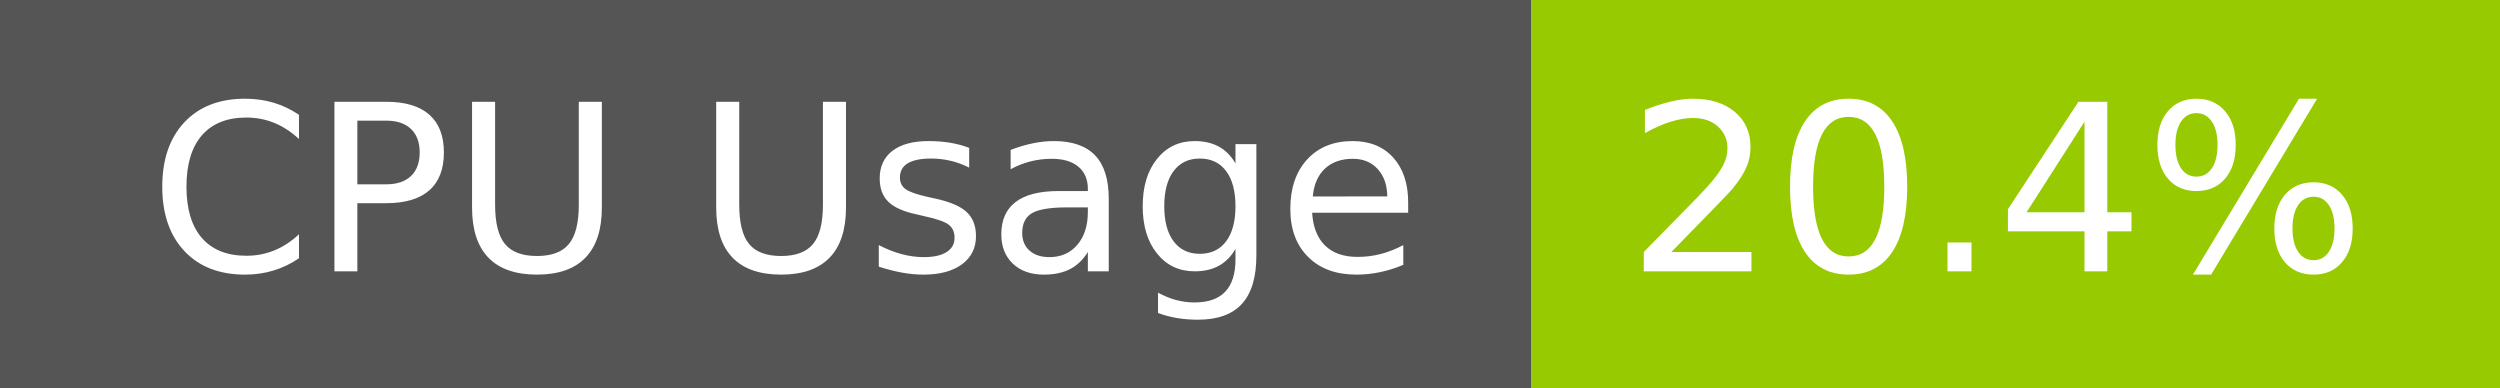
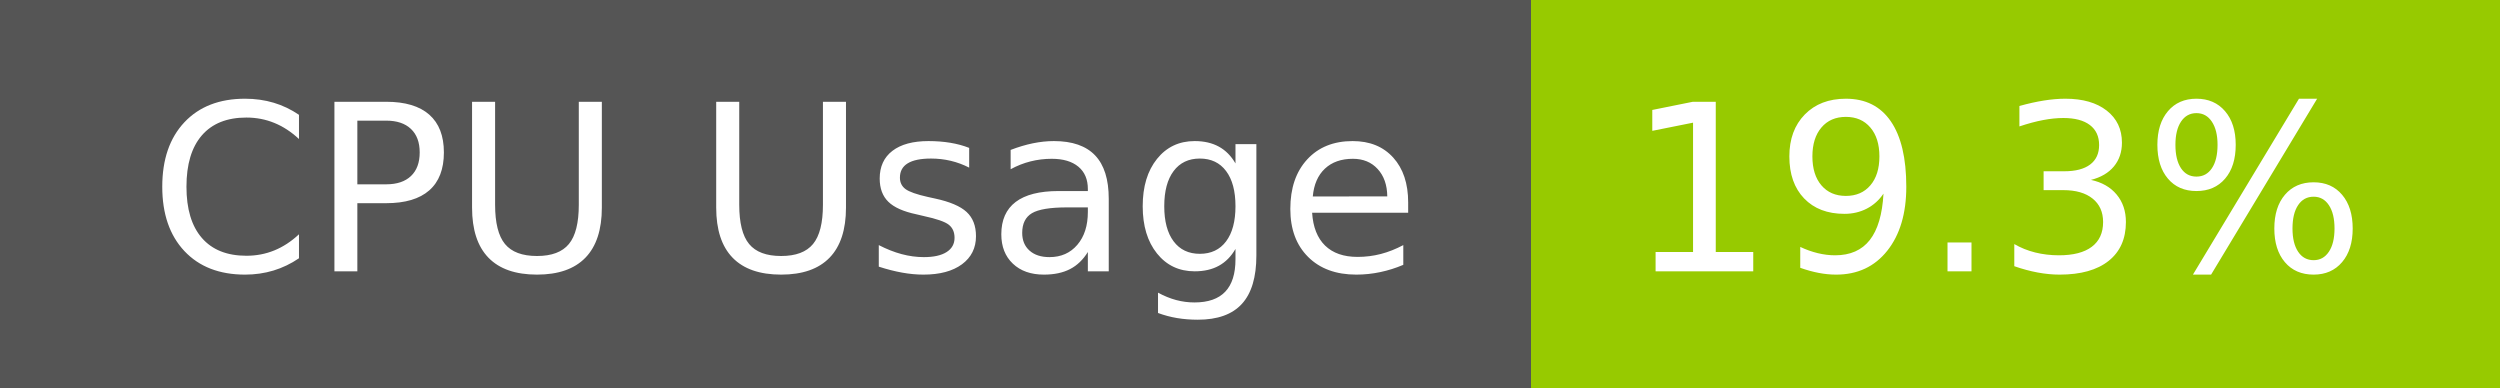
- <svg xmlns="http://www.w3.org/2000/svg" width="129" height="20" role="img" aria-label="CPU Usage: 20.4%">
+ <svg xmlns="http://www.w3.org/2000/svg" width="129" height="20" role="img" aria-label="CPU Usage: 19.3%">
  <g shape-rendering="crispEdges">
    <rect width="79" height="20" fill="#555" />
    <rect x="79" width="50" height="20" fill="#97ca00" />
  </g>
  <g fill="#fff" text-anchor="middle" font-family="Verdana,Geneva,DejaVu Sans,sans-serif" text-rendering="geometricPrecision" font-size="120">
    <text x="405" y="140" transform="scale(.1)" fill="#fff" textLength="665">CPU Usage</text>
-     <text x="1030" y="140" transform="scale(.1)" fill="#fff" textLength="390">20.4%</text>
+     <text x="1030" y="140" transform="scale(.1)" fill="#fff" textLength="390">19.3%</text>
  </g>
</svg>
